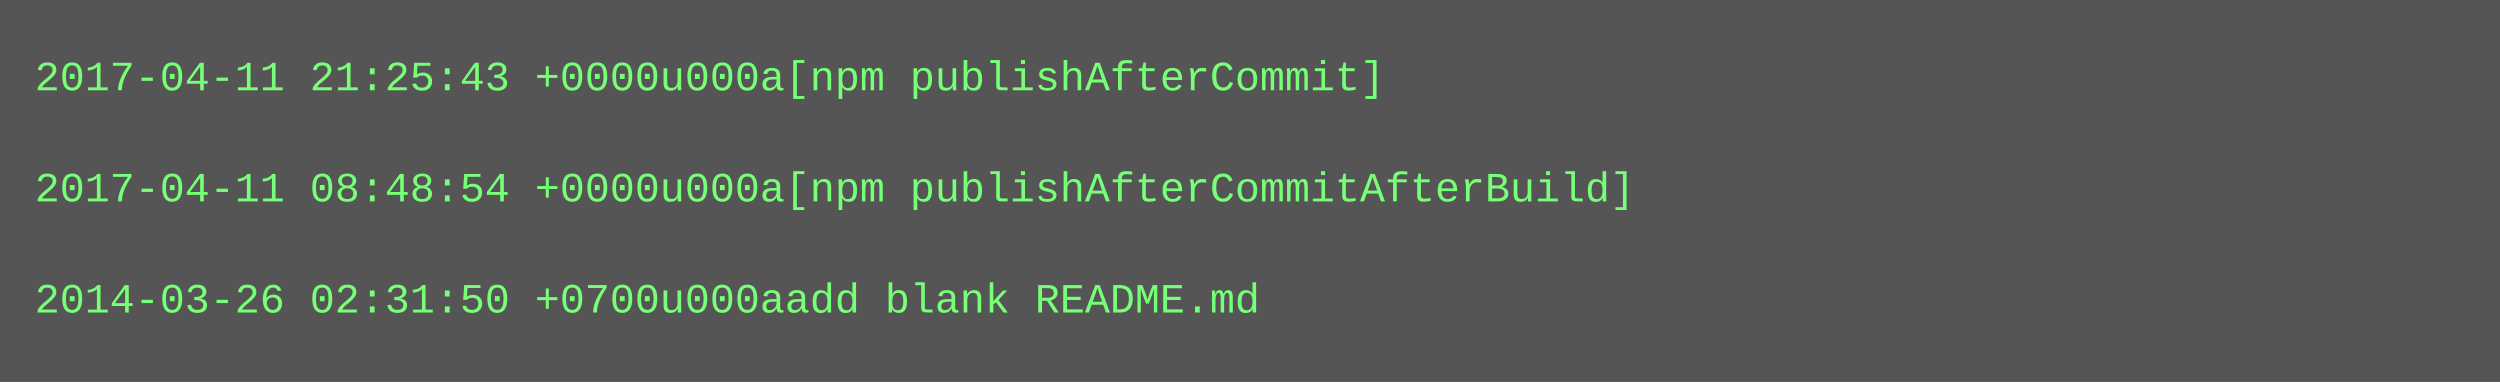
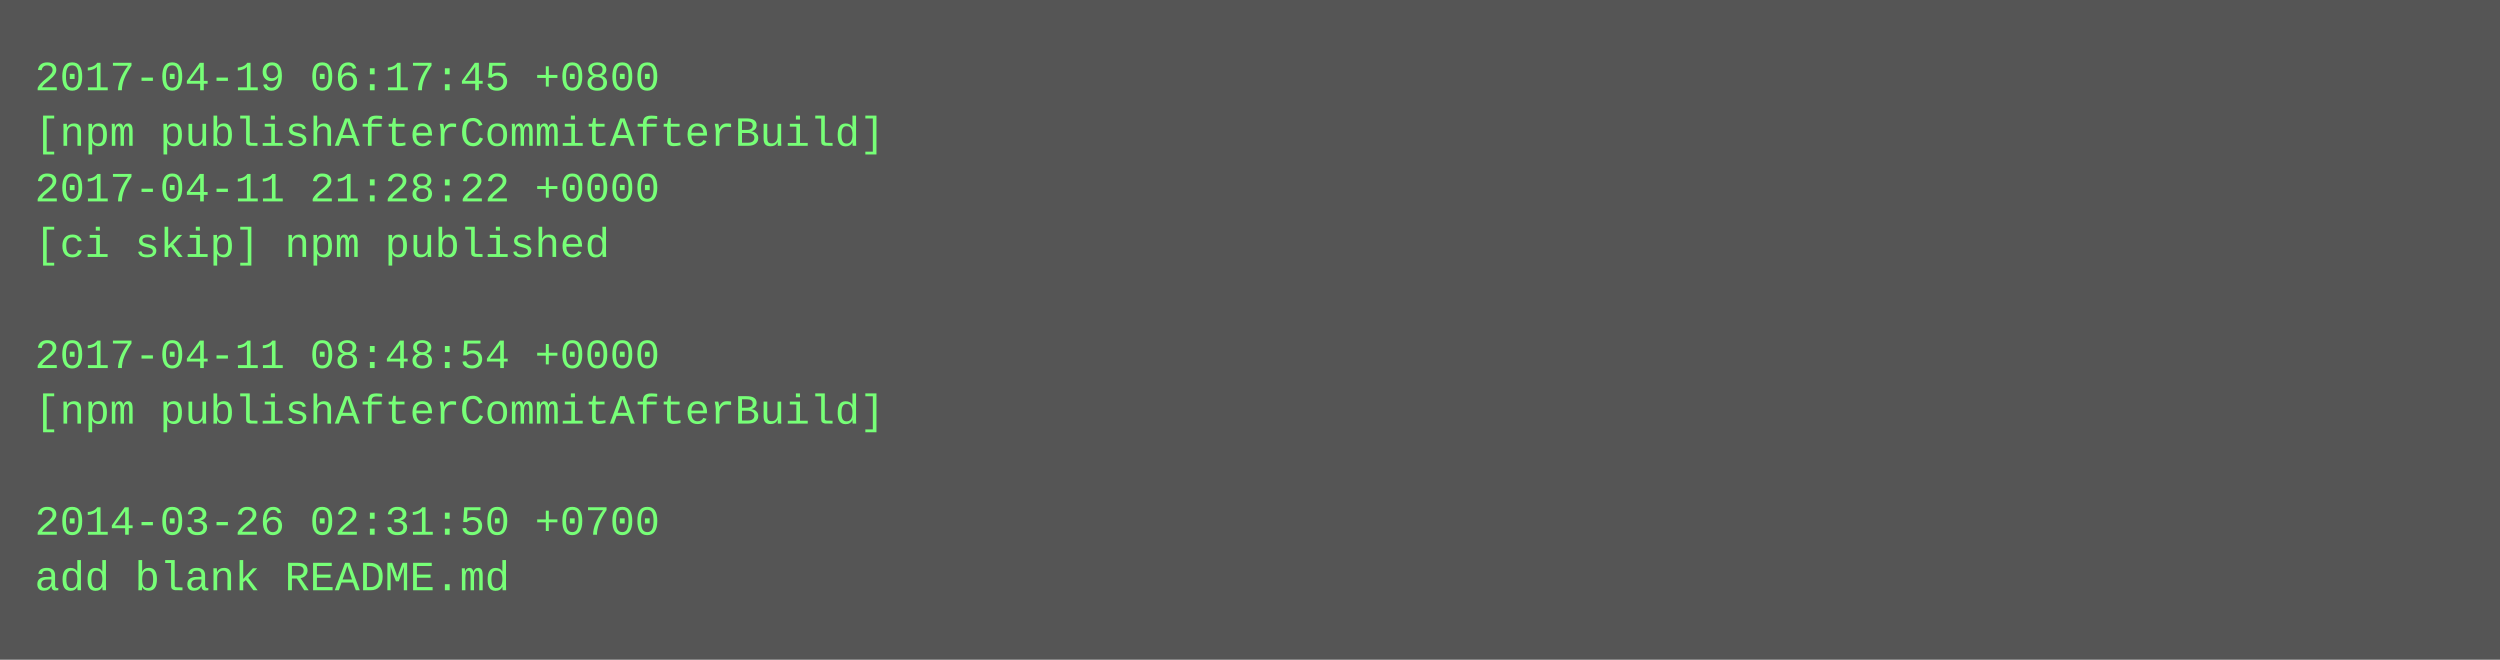
- <svg xmlns="http://www.w3.org/2000/svg" height="110" width="720">
-   <rect height="110" fill="#555" width="720" />
+ <svg xmlns="http://www.w3.org/2000/svg" height="190" width="720">
+   <rect height="190" fill="#555" width="720" />
  <text fill="#7f7" font-family="Courier New" font-size="12" xml:space="preserve">
-     <tspan x="10" y="26">2017-04-11 21:25:43 +0000u000a[npm publishAfterCommit]</tspan>
-     <tspan x="10" y="42" />
-     <tspan x="10" y="58">2017-04-11 08:48:54 +0000u000a[npm publishAfterCommitAfterBuild]</tspan>
-     <tspan x="10" y="74" />
-     <tspan x="10" y="90">2014-03-26 02:31:50 +0700u000aadd blank README.md</tspan>
+     <tspan x="10" y="26">2017-04-19 06:17:45 +0800</tspan>
+     <tspan x="10" y="42">[npm publishAfterCommitAfterBuild]</tspan>
+     <tspan x="10" y="58">2017-04-11 21:28:22 +0000</tspan>
+     <tspan x="10" y="74">[ci skip] npm published</tspan>
+     <tspan x="10" y="90" />
+     <tspan x="10" y="106">2017-04-11 08:48:54 +0000</tspan>
+     <tspan x="10" y="122">[npm publishAfterCommitAfterBuild]</tspan>
+     <tspan x="10" y="138" />
+     <tspan x="10" y="154">2014-03-26 02:31:50 +0700</tspan>
+     <tspan x="10" y="170">add blank README.md</tspan>
  </text>
</svg>
